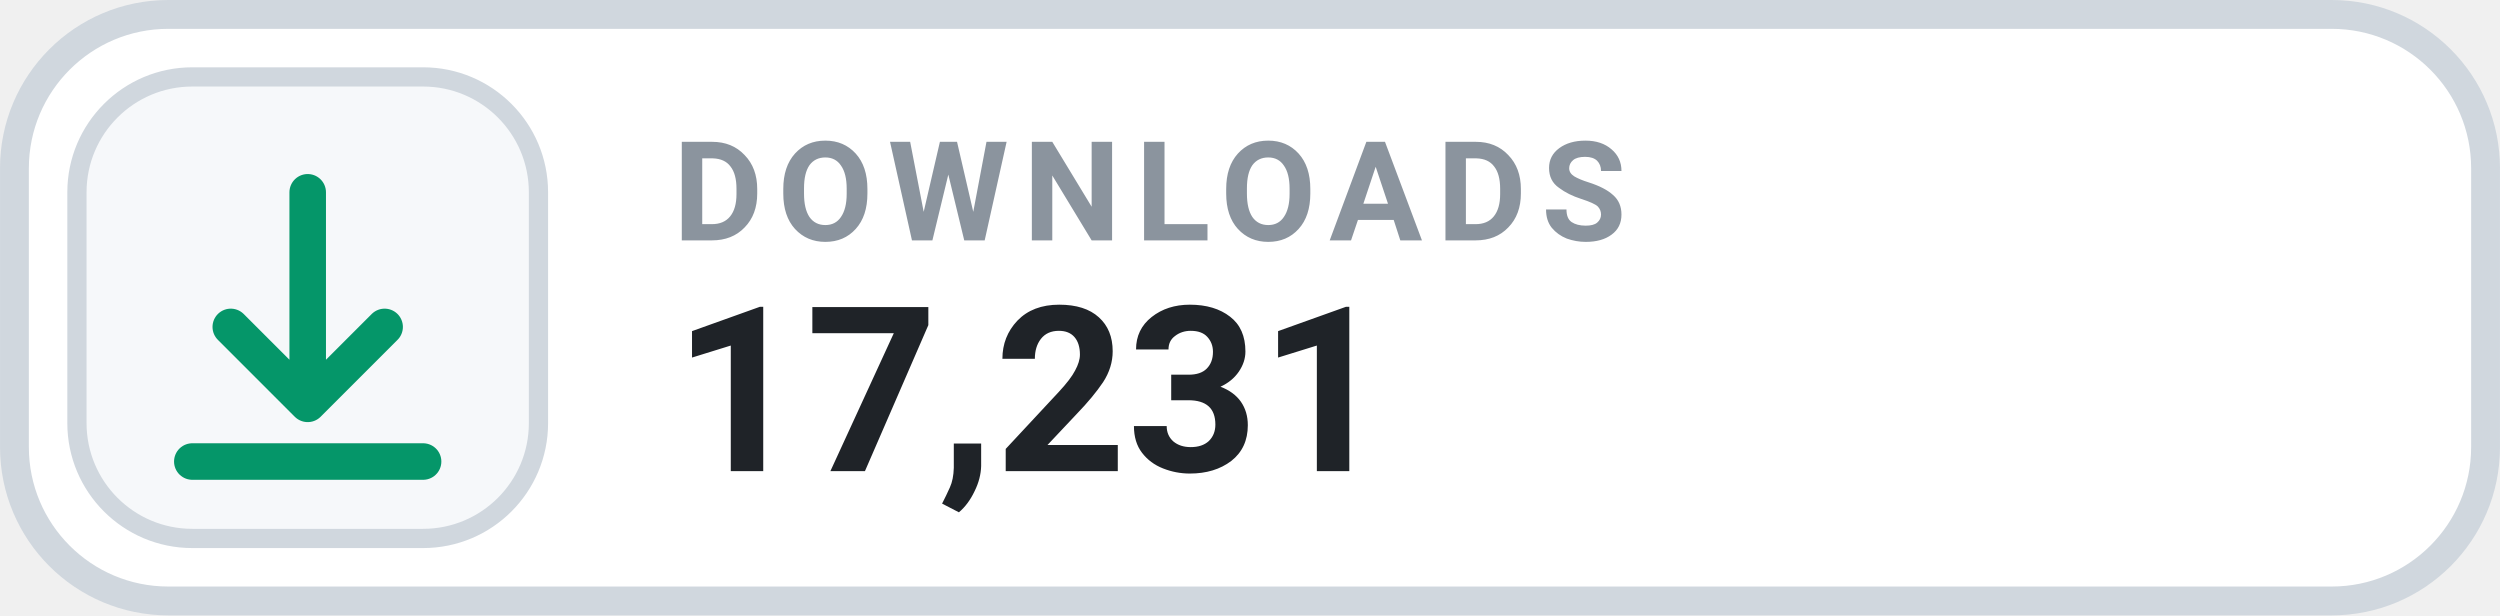
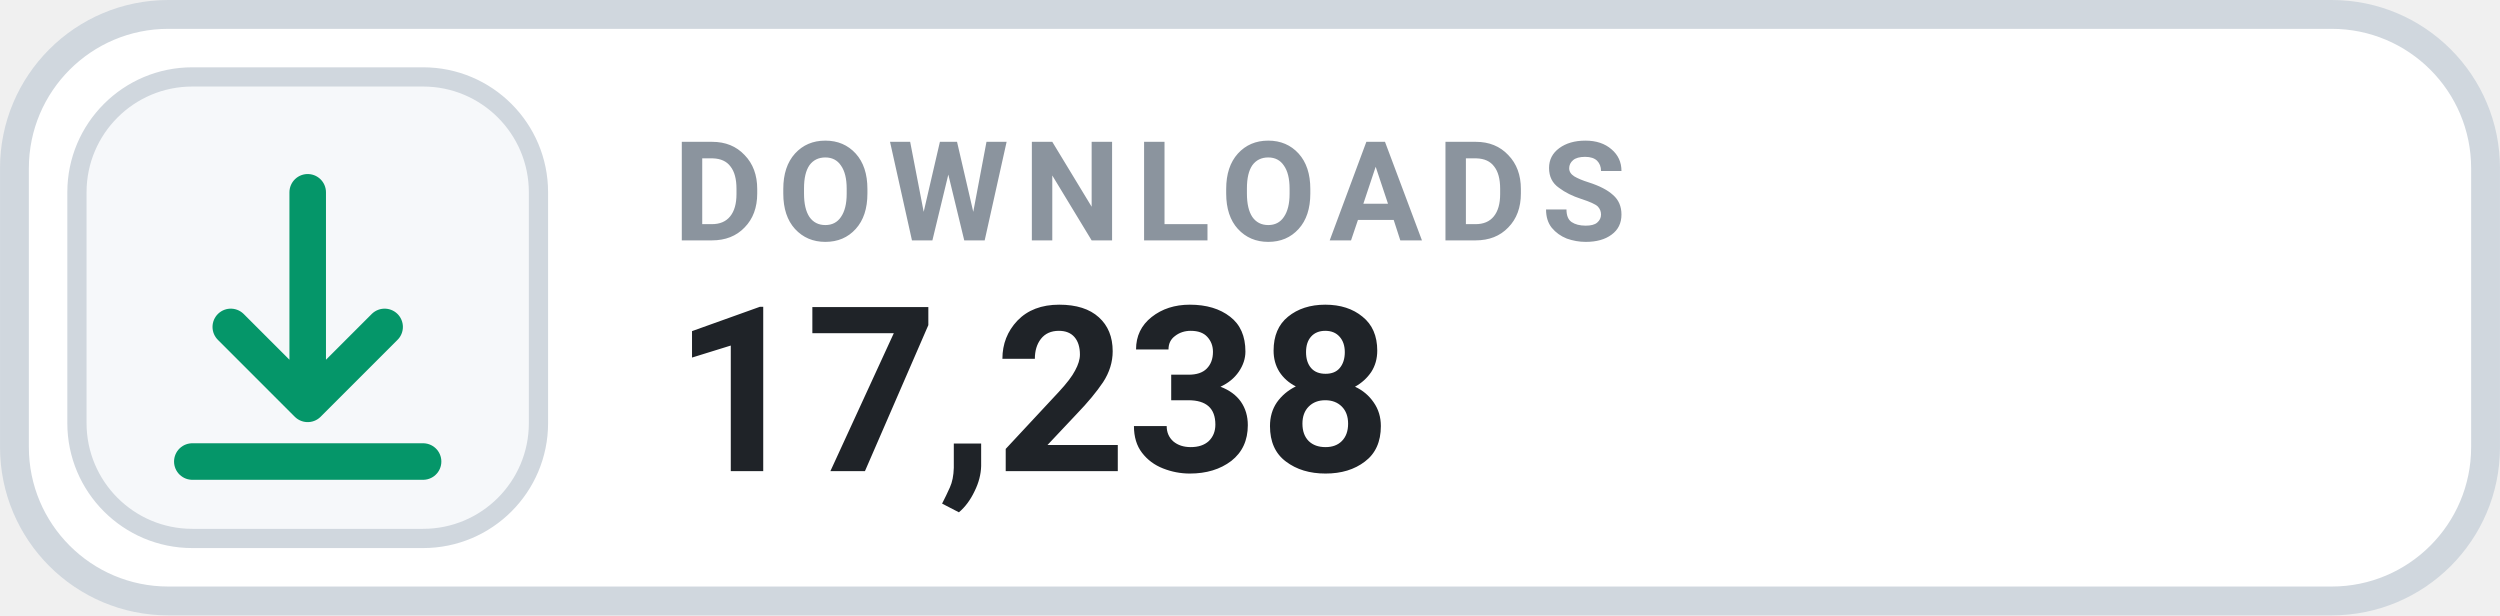
- <svg xmlns="http://www.w3.org/2000/svg" width="126" height="31.015" viewBox="0 0 130 32" role="img" aria-label="DOWNLOADS 17,231">
+ <svg xmlns="http://www.w3.org/2000/svg" width="126" height="31.015" viewBox="0 0 130 32" role="img" aria-label="DOWNLOADS 17,238">
  <rect x=".75" y=".75" width="128.5" height="30.5" rx="8" fill="#FFFFFF" stroke="#D0D7DE" stroke-width="1.5" />
  <rect x="4" y="4" width="24" height="24" rx="6" fill="#F6F8FA" stroke="#D0D7DE" stroke-width="1" />
  <g transform="translate(16 16)" style="color:#059669;">
    <path d="M0 -6 v11 m0 0 l4 -4 m-4 4 l-4 -4 M-6 8 h12" fill="none" stroke="currentColor" stroke-width="1.9" stroke-linecap="round" stroke-linejoin="round" />
  </g>
  <text x="35" y="12.5" fill="#8B949E" font-family="-apple-system,BlinkMacSystemFont,'Segoe UI',Roboto,Helvetica,Arial,sans-serif" font-size="7.2" font-weight="700" letter-spacing=".75">DOWNLOADS</text>
-   <text x="35" y="24.5" fill="#1F2328" font-family="-apple-system,BlinkMacSystemFont,'Segoe UI',Roboto,Helvetica,Arial,sans-serif" font-size="12" font-weight="700">17,231</text>
+   <text x="35" y="24.5" fill="#1F2328" font-family="-apple-system,BlinkMacSystemFont,'Segoe UI',Roboto,Helvetica,Arial,sans-serif" font-size="12" font-weight="700">17,238</text>
</svg>
